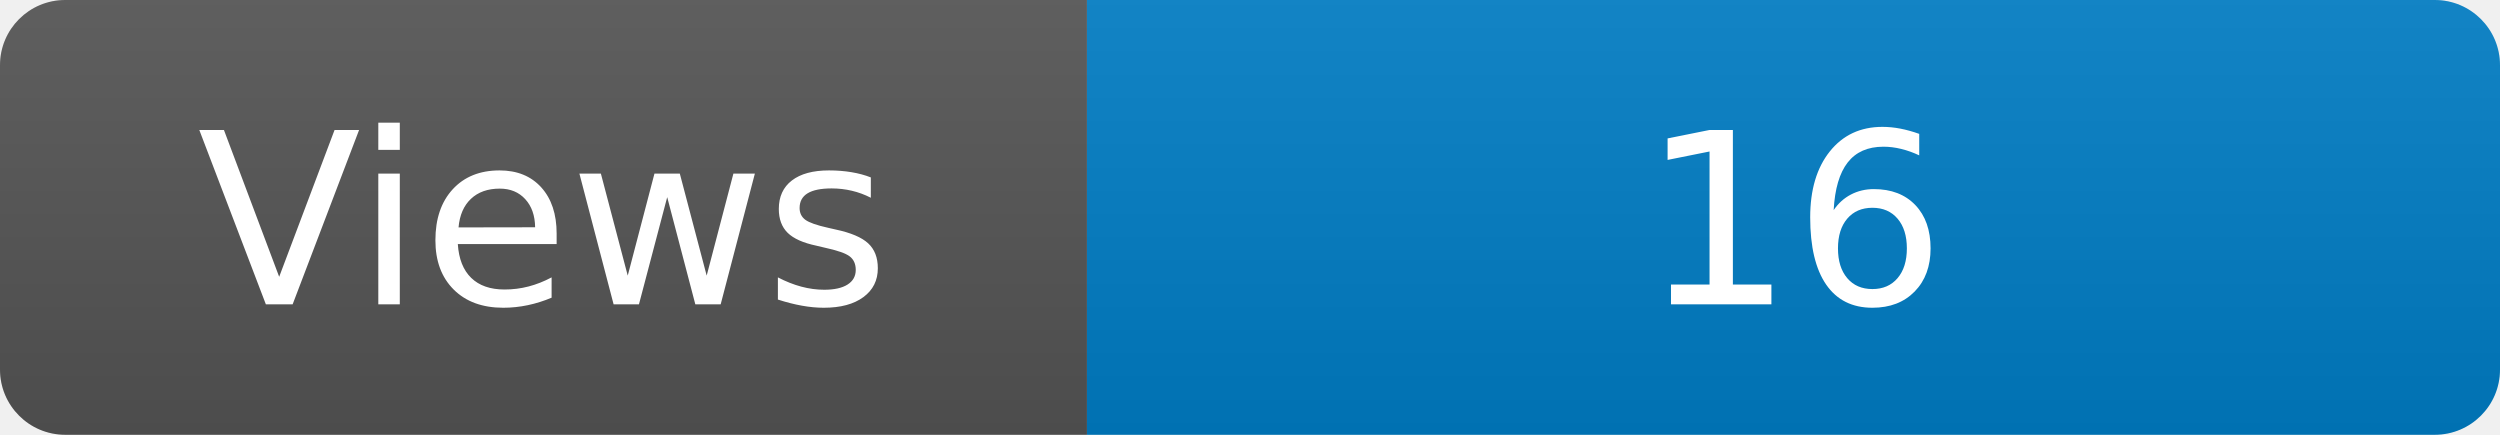
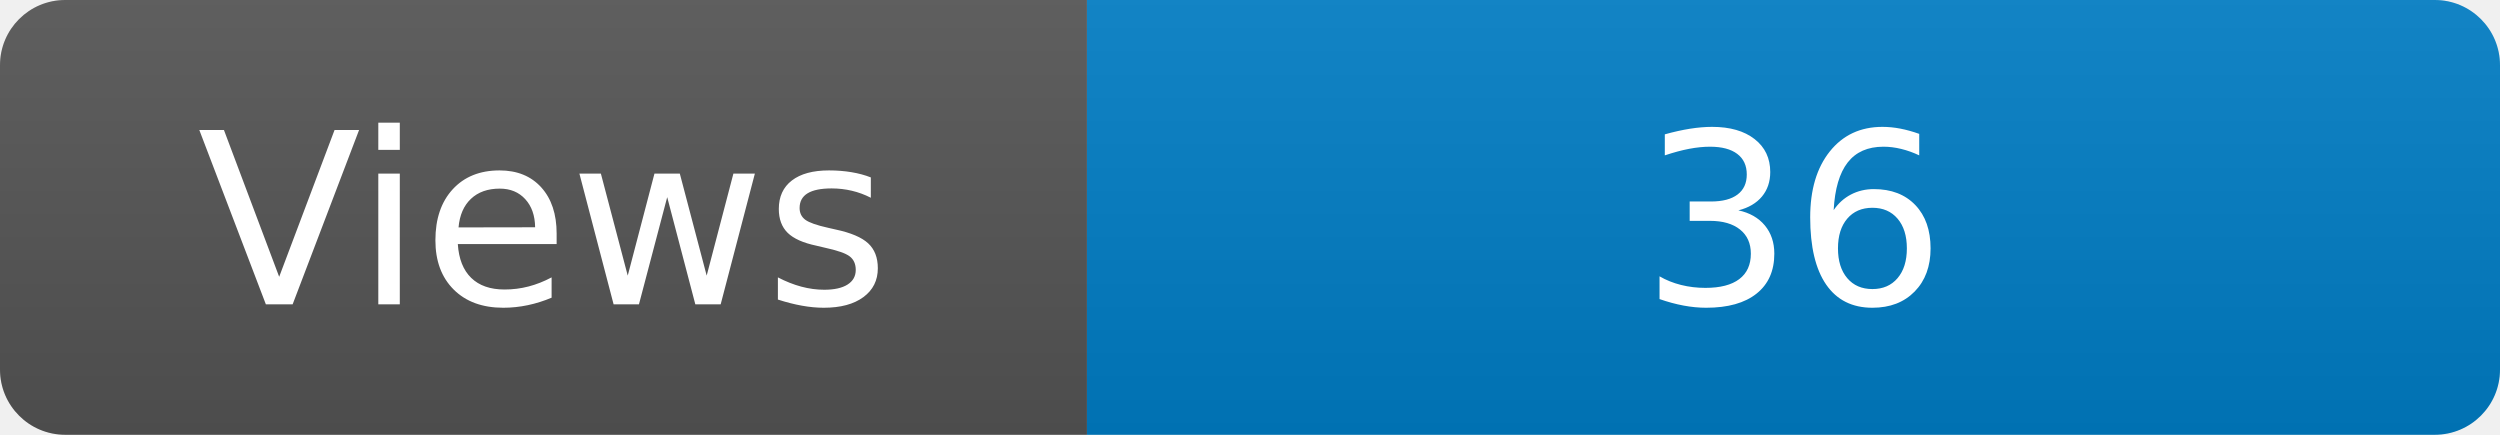
<svg xmlns="http://www.w3.org/2000/svg" width="115" height="20" role="img" aria-label="Maintained?: yes">
  <linearGradient id="s" x2="0" y2="100%">
    <stop offset="0" stop-color="#bbb" stop-opacity=".1" />
    <stop offset="1" stop-opacity=".1" />
  </linearGradient>
  <clipPath id="r">
    <rect width="115" height="20" rx="3" fill="#fff" />
  </clipPath>
  <g clip-path="url(#r)">
    <rect width="50" height="20" fill="#555" />
    <rect x="50" width="160" height="20" fill="#007ec6" />
    <rect width="115" height="20" fill="url(#s)" />
  </g>
  <g fill="#fff" text-anchor="middle" font-family="Verdana,Geneva,DejaVu Sans,sans-serif" font-size="110">
    <text x="250" y="140" transform="scale(.1)" fill="#fff">Views</text>
-     <text x="825" y="140" transform="scale(.1)" fill="#fff">16</text>
+     <text x="825" y="140" transform="scale(.1)" fill="#fff">36</text>
  </g>
</svg>
